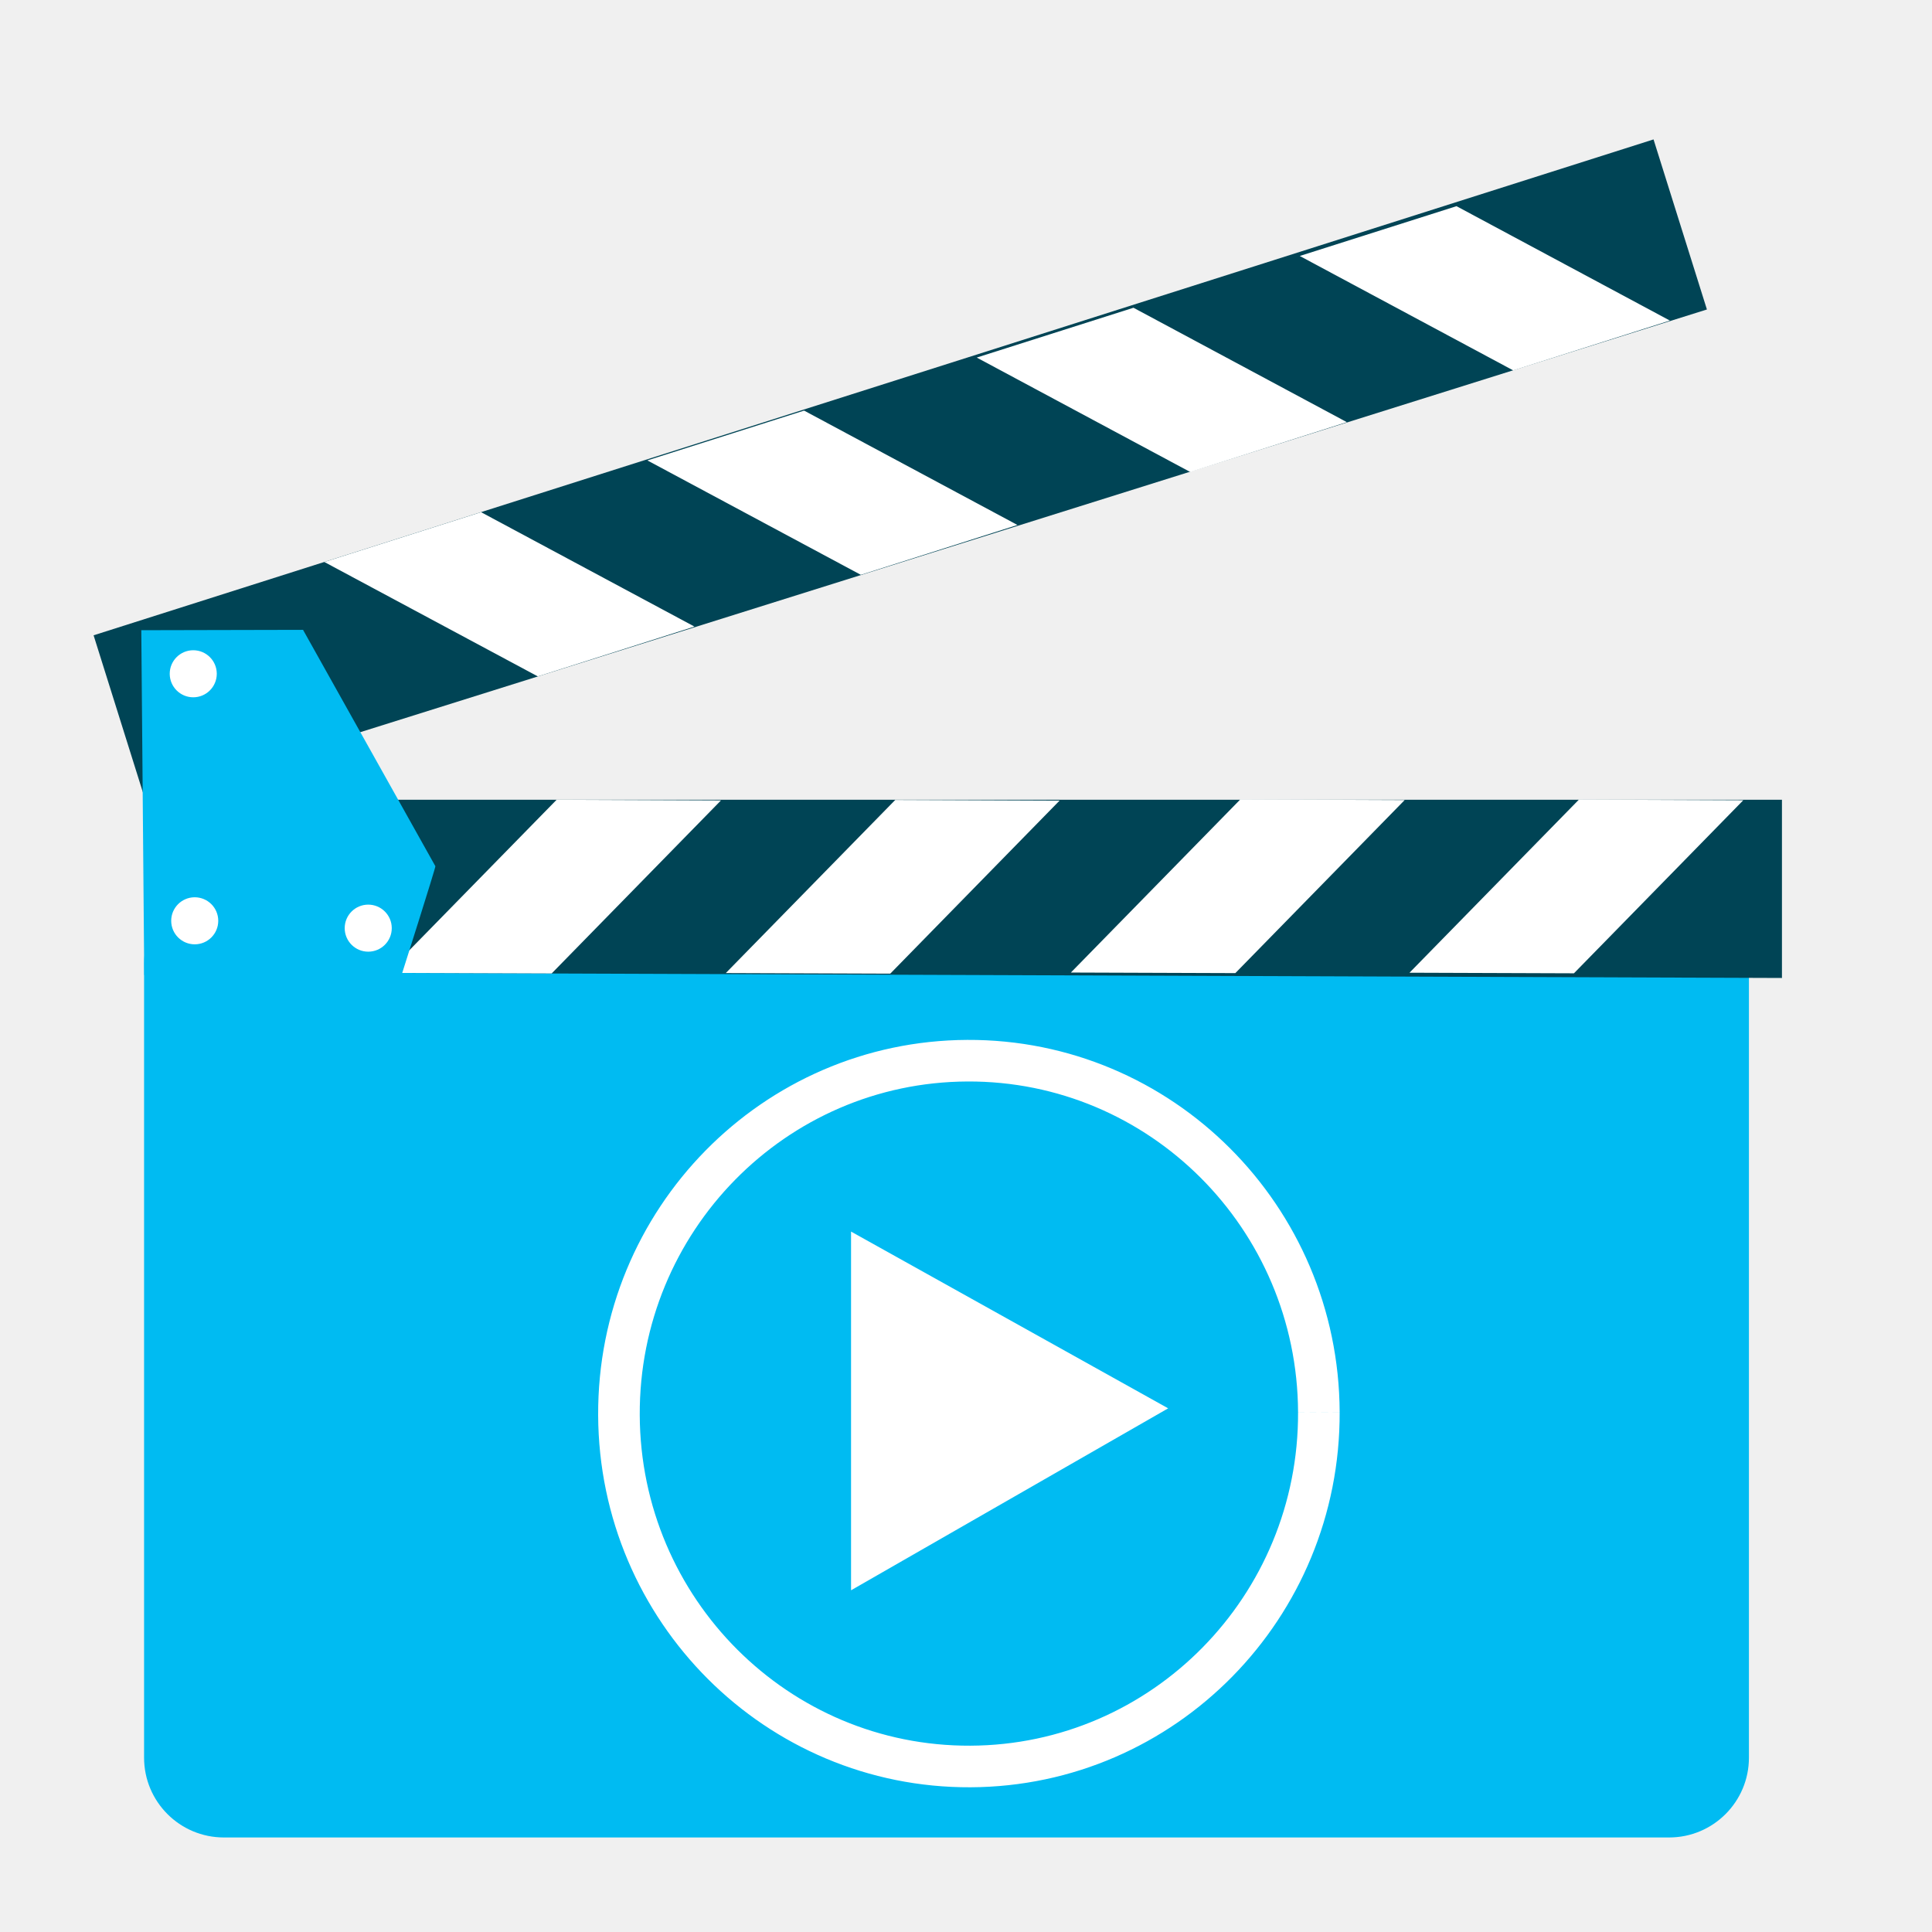
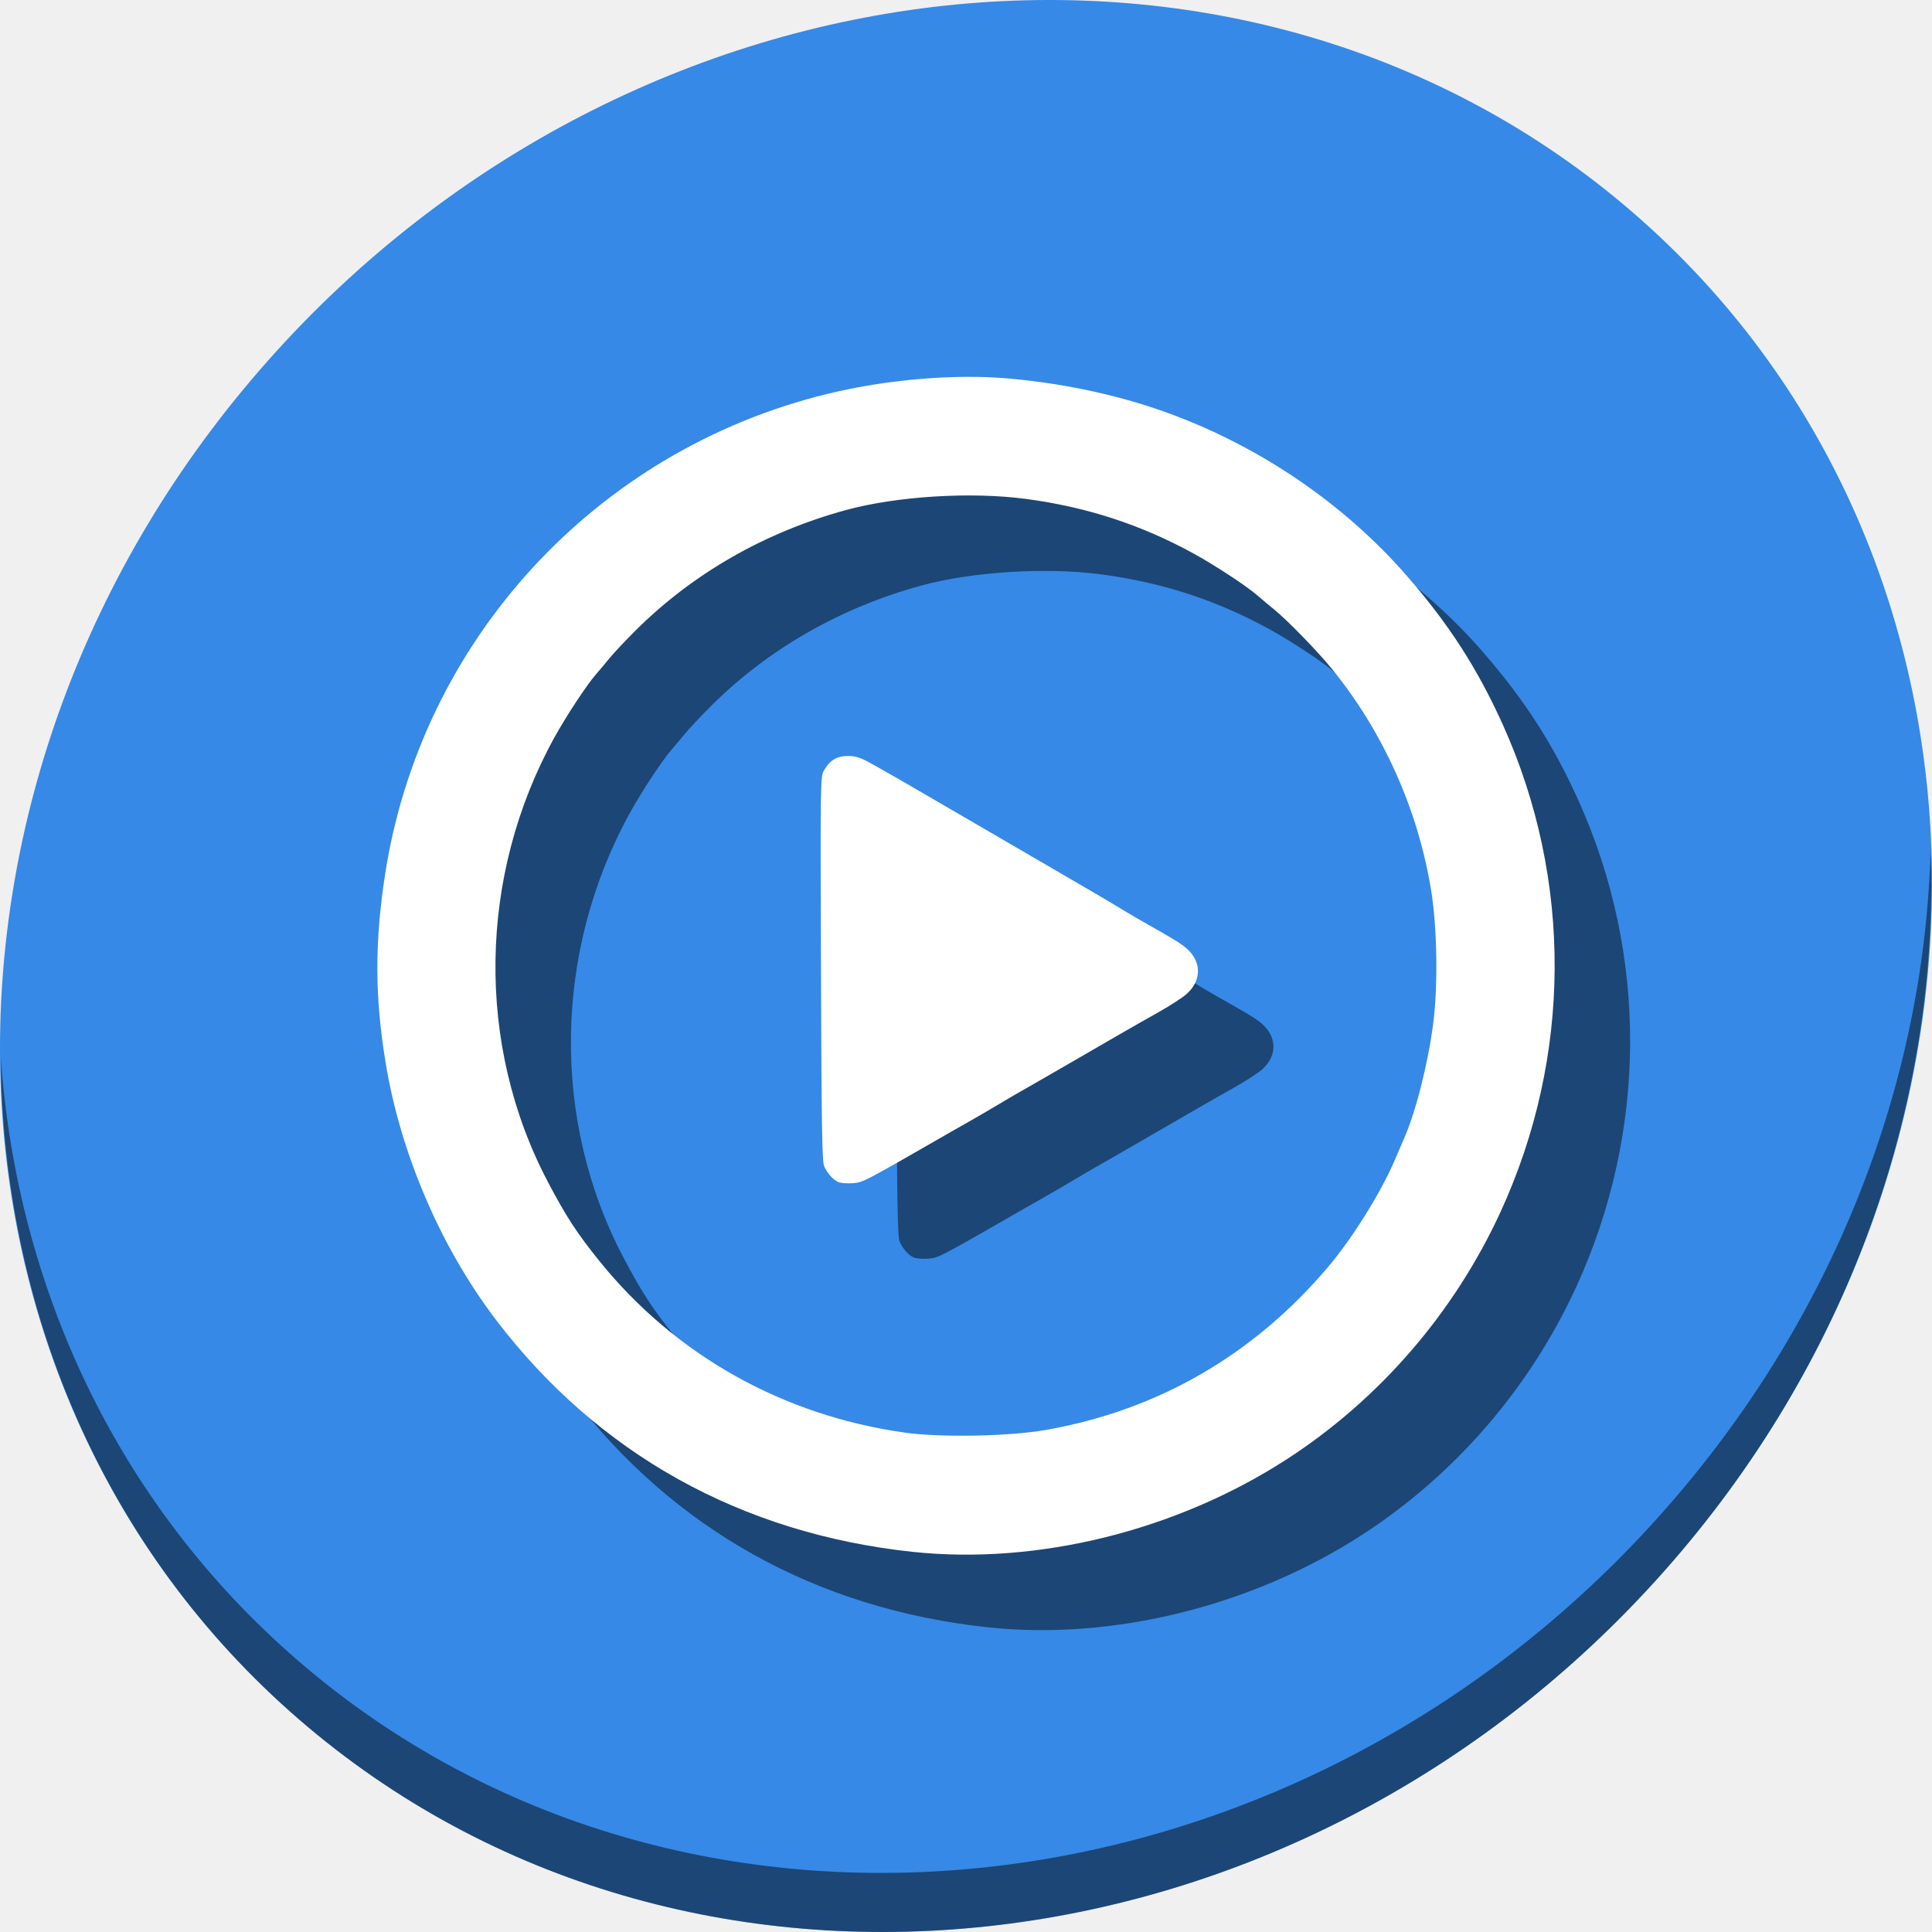
<svg xmlns="http://www.w3.org/2000/svg" id="svg2" version="1.1" width="512" height="512">
  <defs id="defs6" />
-   <g id="g4207">
-     <g id="g4171" transform="translate(-2.612602,-534.1126)">
-       <rect style="fill:#00bbf2;fill-opacity:1;stroke:none" id="rect2997-3" width="425.303" height="252.733" x="40.795" y="768.328" ry="21.154" />
-       <path style="fill:#004455;fill-opacity:1;stroke:none" d="m 41.063,791.713 433.783,1.575 0,-47.236 -433.783,0 z" id="path2999-6" />
-       <path style="fill:#ffffff;stroke:none" d="m 148.806,792.091 -43.581,-0.155 44.9,-45.879 43.555,0.173 z" id="path3769-7" />
-       <path style="fill:#ffffff;stroke:none" d="m 238.541,792.14 -43.581,-0.155 44.9,-45.879 43.555,0.173 z" id="path3769-3-5" />
-       <path style="fill:#ffffff;stroke:none" d="m 329.99,792 -43.581,-0.155 44.9,-45.879 43.555,0.173 z" id="path3769-6-3" />
-       <path style="fill:#ffffff;stroke:none" d="m 419.725,792.049 -43.581,-0.155 44.9,-45.879 43.555,0.173 z" id="path3769-3-7-5" />
-       <path style="fill:#004455;fill-opacity:1;stroke:none" d="M 27.416,702.474 440.817,571.06 454.963,616.128 41.091,746.04 Z" id="path2999-3-6" />
-       <path style="fill:#ffffff;stroke:none" d="M 130.101,669.846 88.567,683.046 145.146,713.373 186.65,700.163 Z" id="path3769-5-2" />
-       <path style="fill:#ffffff;stroke:none" d="m 215.703,642.925 -41.534,13.2 56.579,30.327 41.504,-13.21 z" id="path3769-3-6-9" />
-       <path style="fill:#ffffff;stroke:none" d="m 302.996,615.671 -41.535,13.2 56.579,30.327 41.504,-13.21 z" id="path3769-6-2-1" />
-       <path style="fill:#ffffff;stroke:none" d="m 388.598,588.75 -41.534,13.2 56.579,30.327 41.504,-13.21 z" id="path3769-3-7-9-2" />
-       <path style="fill:#00bbf2;fill-opacity:1;stroke:none" d="m 40.837,792.504 68.193,0 c 0,0 9.058,-28.453 8.963,-28.836 l -35.071,-62.638 -42.864,0.095 z" id="path3861-7" />
-       <path style="fill:#ffffff;fill-opacity:1;stroke:none" id="path3863-0" d="m 60.061,712.669 a 6.235,6.235 0 0 1 -6.227,6.235 6.235,6.235 0 0 1 -6.242,-6.22 6.235,6.235 0 0 1 6.213,-6.249 6.235,6.235 0 0 1 6.257,6.206" />
-       <path style="fill:#ffffff;fill-opacity:1;stroke:none" id="path3863-1-9" d="m 60.451,778.134 a 6.235,6.235 0 0 1 -6.227,6.235 6.235,6.235 0 0 1 -6.242,-6.22 6.235,6.235 0 0 1 6.213,-6.249 6.235,6.235 0 0 1 6.257,6.205" />
-       <path style="fill:#ffffff;fill-opacity:1;stroke:none" id="path3863-2-3" d="m 106.433,780.083 a 6.235,6.235 0 0 1 -6.228,6.235 6.235,6.235 0 0 1 -6.242,-6.22 6.235,6.235 0 0 1 6.213,-6.249 6.235,6.235 0 0 1 6.257,6.206" />
-     </g>
-     <path d="m 349.511,374.201 a 92.743,93.522 0 0 1 -92.329,93.935 92.743,93.522 0 0 1 -93.155,-93.103 92.743,93.522 0 0 1 92.326,-93.939 92.743,93.522 0 0 1 93.158,93.099" id="path3890" style="fill:none;stroke:#ffffff;stroke-width:11.022;stroke-miterlimit:4;stroke-dasharray:none;stroke-opacity:1" />
-     <path id="path3892" d="m 225.535,326.381 0,95.062 84.04,-48.22 z" style="fill:#ffffff;fill-opacity:1;stroke:none" />
+   <g transform="translate(-2.8980802e-5)" id="g827">
+     <path style="fill:#3689e6;fill-opacity:1;stroke-width:11.11" d="M 432.913,56.474 C 535.106,145.049 538.74,306.174 441.03,416.373 343.32,526.572 181.28,544.101 79.087,455.526 -23.106,366.951 -26.74,205.826 70.97,95.627 168.68,-14.572 330.72,-32.101 432.913,56.474 Z" id="path911" />
+     <path style="opacity:1;fill:#000000;fill-opacity:0.49;stroke-width:11.11" d="m 511.635,224.904 c -1.551,61.312 -25.161,124.155 -70.966,175.814 C 342.959,510.917 180.919,528.446 78.726,439.871 30.827,398.356 4.497,340.923 0.194,280.229 0.799,346.585 27.117,410.482 79.079,455.519 181.271,544.094 343.319,526.556 441.022,416.366 490.726,360.308 514.027,291.075 511.635,224.904 Z" id="path913" />
+     <path style="fill:#000000;fill-opacity:0.49;stroke-width:0.499" d="m 261.825,431.254 c -45.406,-4.85 -83.374,-25.997 -110.385,-61.481 -14.645,-19.238 -25.307,-44.085 -29.25,-68.162 -2.864,-17.488 -2.915,-31.668 -0.178,-49.618 9.486,-62.228 55.784,-112.612 117.264,-127.611 15.823,-3.86 34.032,-5.374 48.519,-4.034 15.355,1.42 30.08,4.707 43.202,9.644 23.963,9.015 45.696,24.026 62.027,42.839 11.052,12.732 18.552,24.391 25.261,39.268 18.496,41.015 18.277,87.917 -0.603,129.019 -12.292,26.76 -32.113,49.703 -56.677,65.604 -29.256,18.938 -66.141,28.061 -99.18,24.532 z m 35.406,-32.316 c 29.677,-5.229 55.026,-19.887 74.775,-43.238 6.458,-7.636 14.076,-19.873 17.685,-28.407 0.87,-2.057 1.921,-4.503 2.336,-5.435 3.115,-6.995 6.352,-19.692 7.77,-30.47 1.326,-10.079 1.079,-25.701 -0.563,-35.655 -3.478,-21.079 -12.466,-41.269 -25.753,-57.846 -3.963,-4.945 -12.093,-13.346 -15.924,-16.456 -1.351,-1.097 -3.248,-2.688 -4.214,-3.535 -2.844,-2.494 -11.12,-7.946 -16.865,-11.111 -14.006,-7.716 -28.538,-12.453 -44.732,-14.584 -14.595,-1.92 -34.167,-0.694 -47.623,2.985 -21.42,5.856 -40.502,16.784 -55.671,31.882 -2.705,2.693 -5.816,5.999 -6.913,7.348 -1.097,1.349 -2.688,3.242 -3.535,4.209 -2.494,2.844 -7.946,11.12 -11.111,16.865 -20.179,36.631 -20.819,81.433 -1.683,117.757 4.844,9.196 7.692,13.566 13.668,20.975 20.084,24.902 48.627,40.923 80.954,45.439 9.595,1.34 27.679,0.992 37.401,-0.722 z M 242.207,333.274 c -1.435,-0.612 -2.906,-2.253 -3.799,-4.236 -0.547,-1.216 -0.705,-11.022 -0.846,-52.361 -0.17,-50.127 -0.158,-50.889 0.825,-52.558 1.61,-2.734 3.427,-3.796 6.444,-3.767 2.236,0.021 3.328,0.423 7.318,2.694 2.579,1.468 5.363,3.052 6.185,3.52 0.823,0.468 3.74,2.158 6.483,3.756 2.743,1.598 8.294,4.827 12.335,7.176 30.209,17.561 38.248,22.258 39.776,23.242 0.96,0.618 3.428,2.077 5.485,3.241 8.114,4.593 9.785,5.591 11.355,6.785 4.665,3.546 4.962,8.841 0.709,12.643 -1.074,0.96 -4.395,3.116 -7.382,4.79 -2.987,1.675 -7.618,4.311 -10.292,5.859 -2.674,1.548 -6.994,4.049 -9.599,5.557 -9.047,5.238 -14.474,8.362 -16.706,9.616 -1.234,0.694 -3.815,2.206 -5.735,3.36 -1.92,1.154 -5.174,3.054 -7.231,4.222 -2.057,1.168 -4.413,2.511 -5.236,2.983 -23.755,13.647 -23.545,13.537 -26.259,13.757 -1.465,0.119 -3.19,-0.008 -3.832,-0.281 z" id="path4553" />
+     <path id="path4551" d="m 241.825,411.254 c -45.406,-4.85 -83.374,-25.997 -110.385,-61.481 -14.645,-19.238 -25.307,-44.085 -29.25,-68.162 -2.864,-17.488 -2.915,-31.668 -0.178,-49.618 9.486,-62.228 55.784,-112.612 117.264,-127.611 15.823,-3.86 34.032,-5.374 48.519,-4.034 15.355,1.42 30.08,4.707 43.202,9.644 23.963,9.015 45.696,24.026 62.027,42.839 11.052,12.732 18.552,24.391 25.261,39.268 18.496,41.015 18.277,87.917 -0.603,129.019 -12.292,26.76 -32.113,49.703 -56.677,65.604 -29.256,18.938 -66.141,28.061 -99.18,24.532 z m 35.406,-32.316 c 29.677,-5.229 55.026,-19.887 74.775,-43.238 6.458,-7.636 14.076,-19.873 17.685,-28.407 0.87,-2.057 1.921,-4.503 2.336,-5.435 3.115,-6.995 6.352,-19.692 7.77,-30.47 1.326,-10.079 1.079,-25.701 -0.563,-35.655 -3.478,-21.079 -12.466,-41.269 -25.753,-57.846 -3.963,-4.945 -12.093,-13.346 -15.924,-16.456 -1.351,-1.097 -3.248,-2.688 -4.214,-3.535 -2.844,-2.494 -11.12,-7.946 -16.865,-11.111 -14.006,-7.716 -28.538,-12.453 -44.732,-14.584 -14.595,-1.92 -34.167,-0.694 -47.623,2.985 -21.42,5.856 -40.502,16.784 -55.671,31.882 -2.705,2.693 -5.816,5.999 -6.913,7.348 -1.097,1.349 -2.688,3.242 -3.535,4.209 -2.494,2.844 -7.946,11.12 -11.111,16.865 -20.179,36.631 -20.819,81.433 -1.683,117.757 4.844,9.196 7.692,13.566 13.668,20.975 20.084,24.902 48.627,40.923 80.954,45.439 9.595,1.34 27.679,0.992 37.401,-0.722 z M 222.207,313.274 c -1.435,-0.612 -2.906,-2.253 -3.799,-4.236 -0.547,-1.216 -0.705,-11.022 -0.846,-52.361 -0.17,-50.127 -0.158,-50.889 0.825,-52.558 1.61,-2.734 3.427,-3.796 6.444,-3.767 2.236,0.021 3.328,0.423 7.318,2.694 2.579,1.468 5.363,3.052 6.185,3.52 0.823,0.468 3.74,2.158 6.483,3.756 2.743,1.598 8.294,4.827 12.335,7.176 30.209,17.561 38.248,22.258 39.776,23.242 0.96,0.618 3.428,2.077 5.485,3.241 8.114,4.593 9.785,5.591 11.355,6.785 4.665,3.546 4.962,8.841 0.709,12.643 -1.074,0.96 -4.395,3.116 -7.382,4.79 -2.987,1.675 -7.618,4.311 -10.292,5.859 -2.674,1.548 -6.994,4.049 -9.599,5.557 -9.047,5.238 -14.474,8.362 -16.706,9.616 -1.234,0.694 -3.815,2.206 -5.735,3.36 -1.92,1.154 -5.174,3.054 -7.231,4.222 -2.057,1.168 -4.413,2.511 -5.236,2.983 -23.755,13.647 -23.545,13.537 -26.259,13.757 -1.465,0.119 -3.19,-0.008 -3.832,-0.281 z" style="fill:#ffffff;stroke-width:0.499" />
  </g>
</svg>
